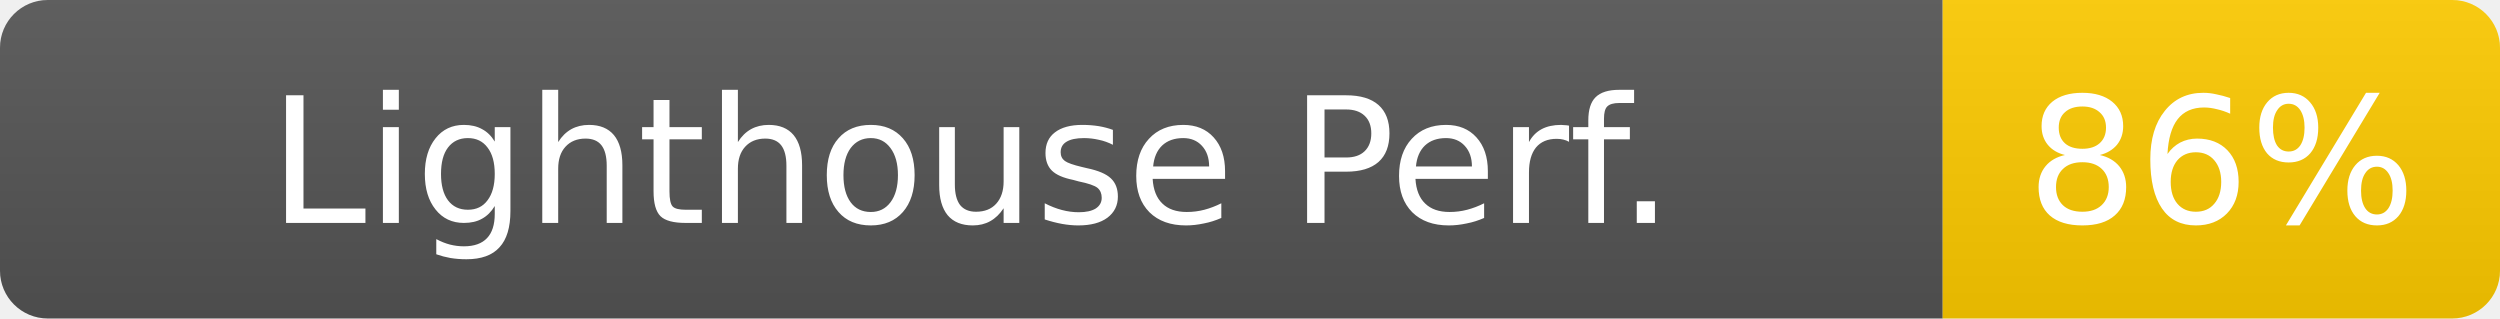
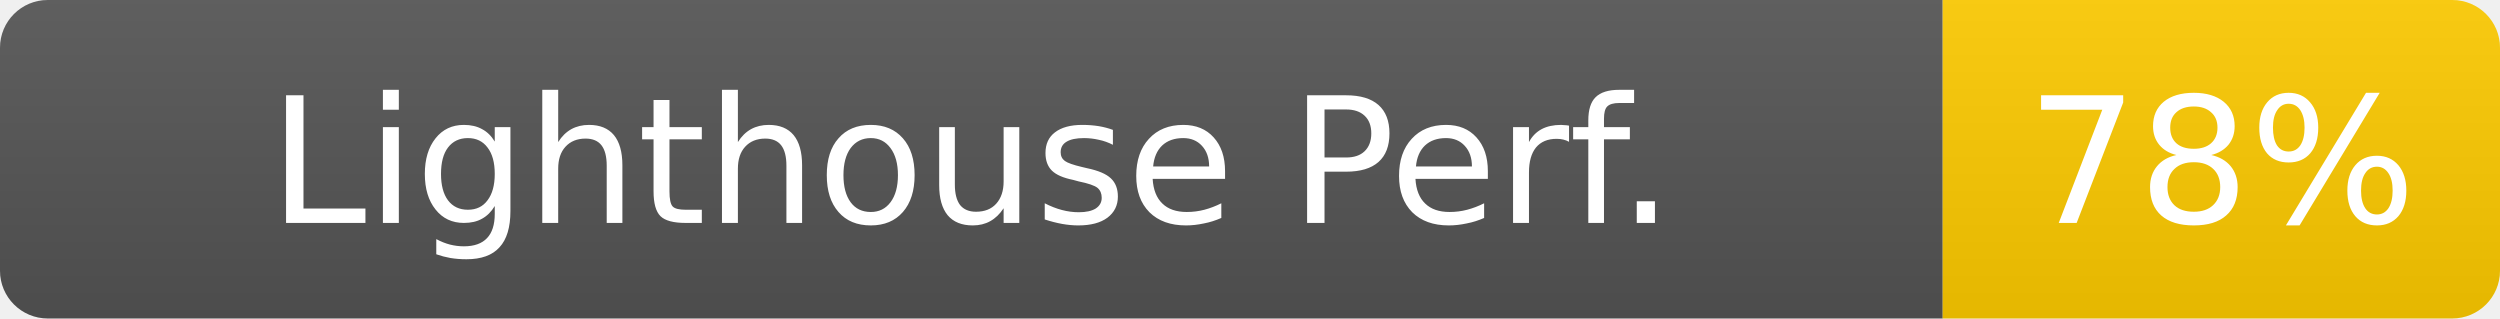
- <svg xmlns="http://www.w3.org/2000/svg" width="157" height="20" role="img" aria-label="Lighthouse Perf.: 86%">
+ <svg xmlns="http://www.w3.org/2000/svg" width="157" height="20" role="img" aria-label="Lighthouse Perf.: 78%">
  <linearGradient id="s" x2="0" y2="100%">
    <stop offset="0" stop-color="#bbb" stop-opacity=".1" />
    <stop offset="1" stop-opacity=".1" />
  </linearGradient>
  <clipPath id="r">
    <rect width="157" height="20" rx="3" fill="#fff" />
  </clipPath>
  <g clip-path="url(#r)">
    <rect width="122" height="20" fill="#555" />
    <rect x="122" width="35" height="20" fill="#ffcc00" />
    <rect width="157" height="20" fill="url(#s)" />
  </g>
  <g fill="#fff" text-anchor="middle" font-family="Verdana,Geneva,DejaVu Sans,sans-serif" font-size="11">
    <text x="61" y="14">Lighthouse Perf.</text>
-     <text x="139.5" y="14" fill="#fff">86%</text>
+     <text x="139.5" y="14" fill="#fff">78%</text>
  </g>
</svg>
